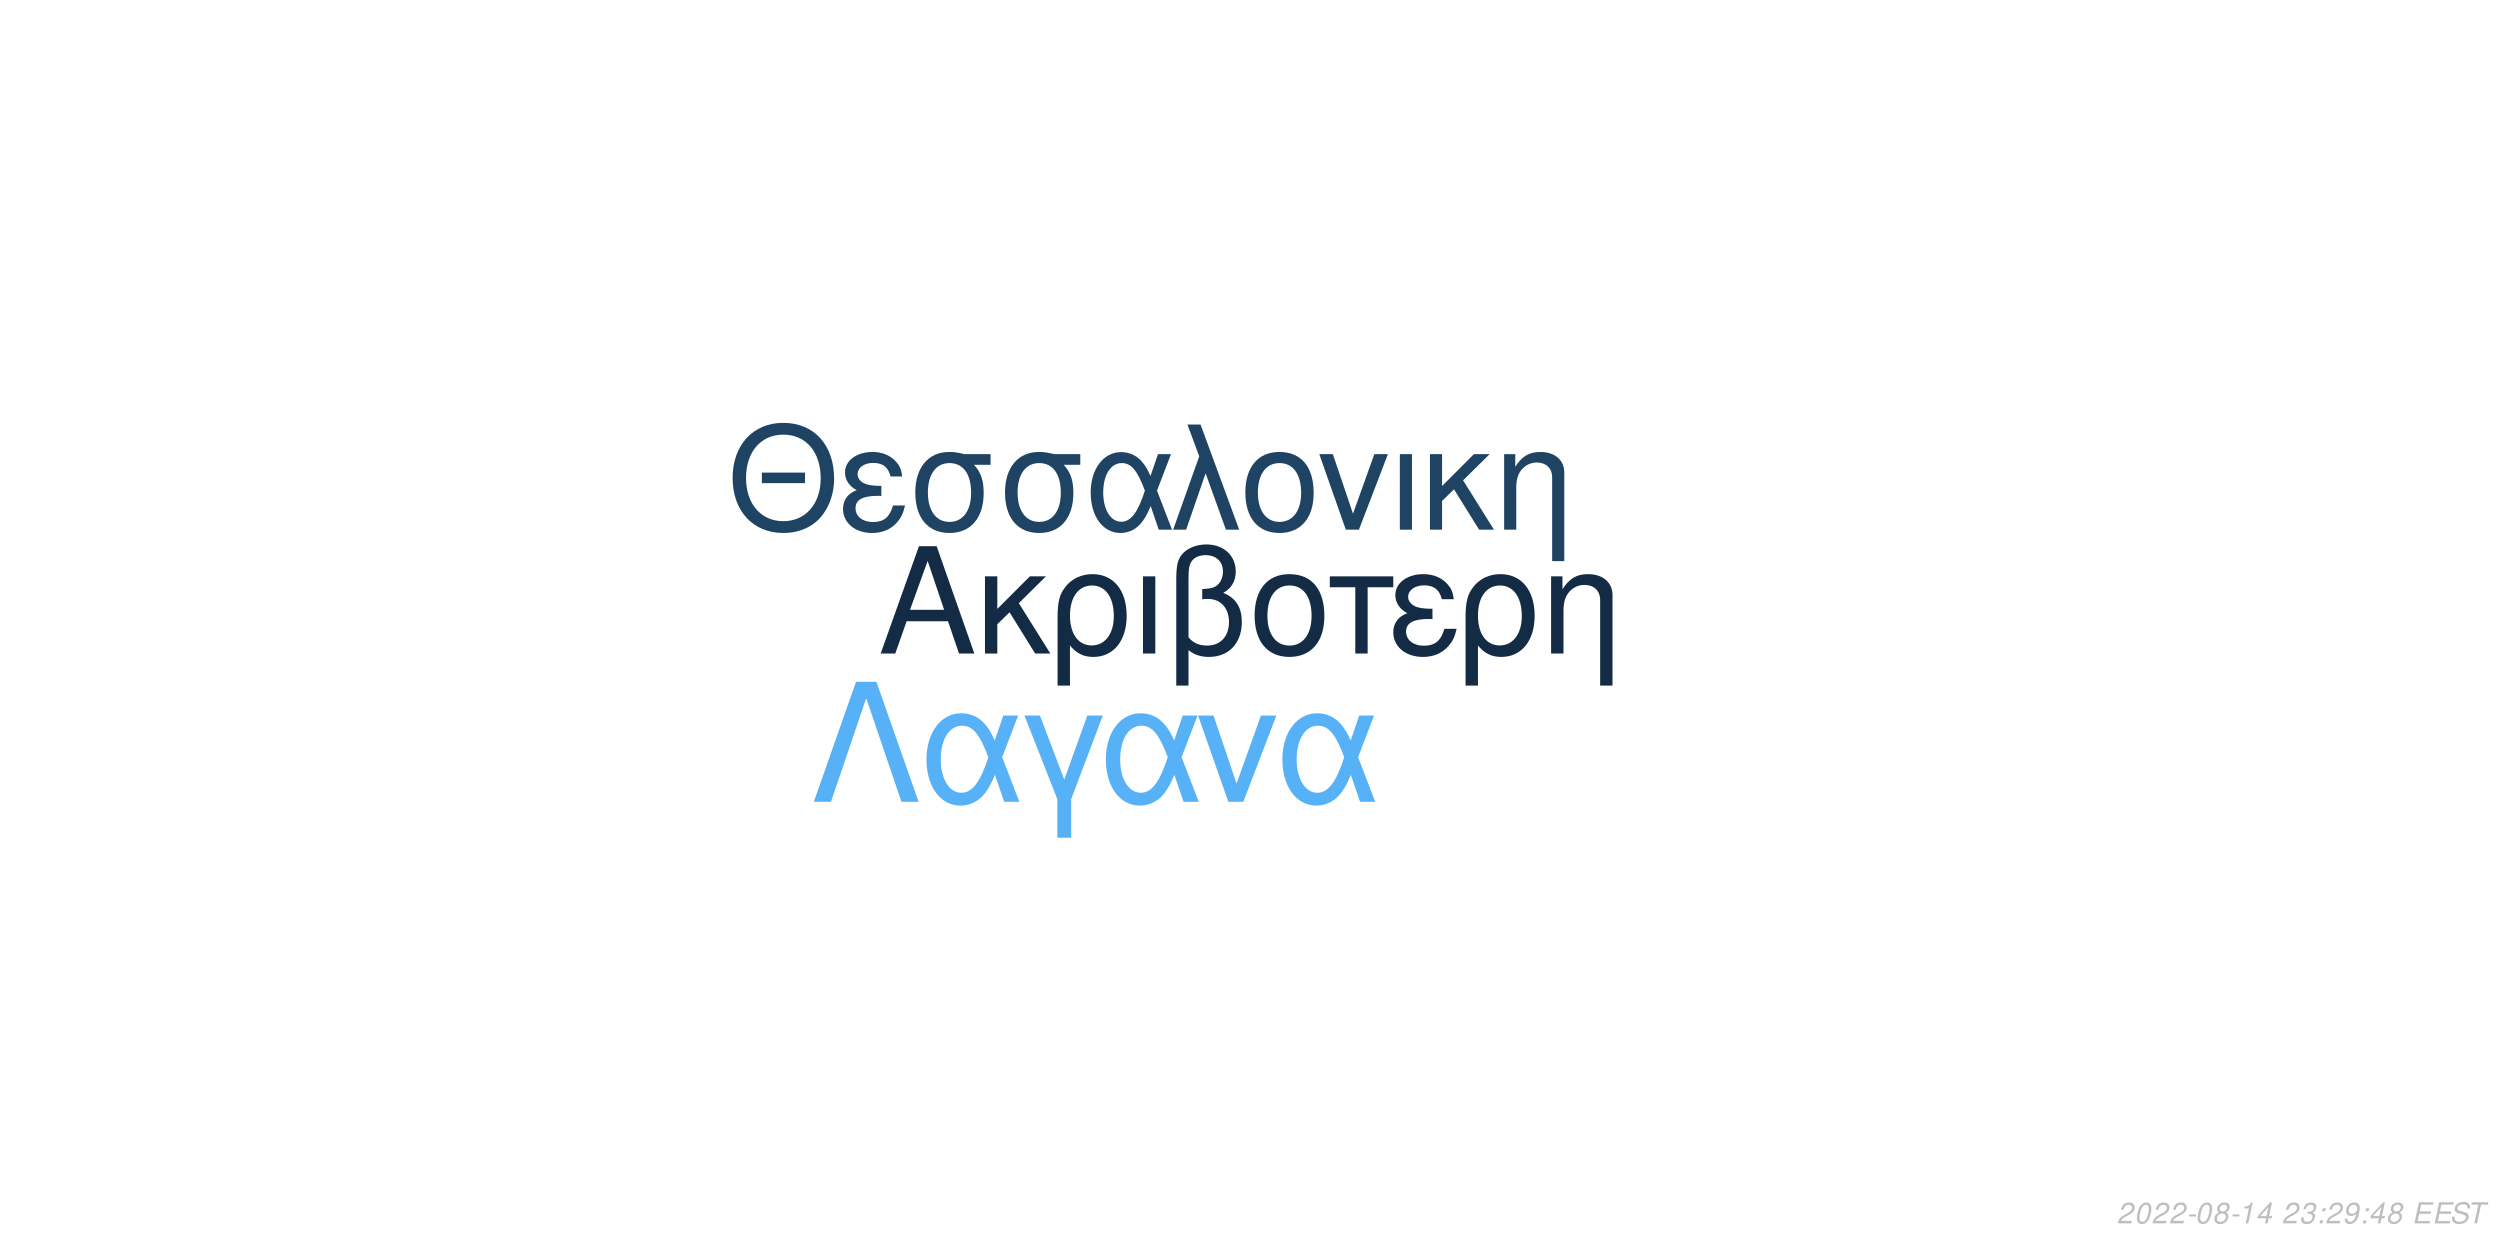
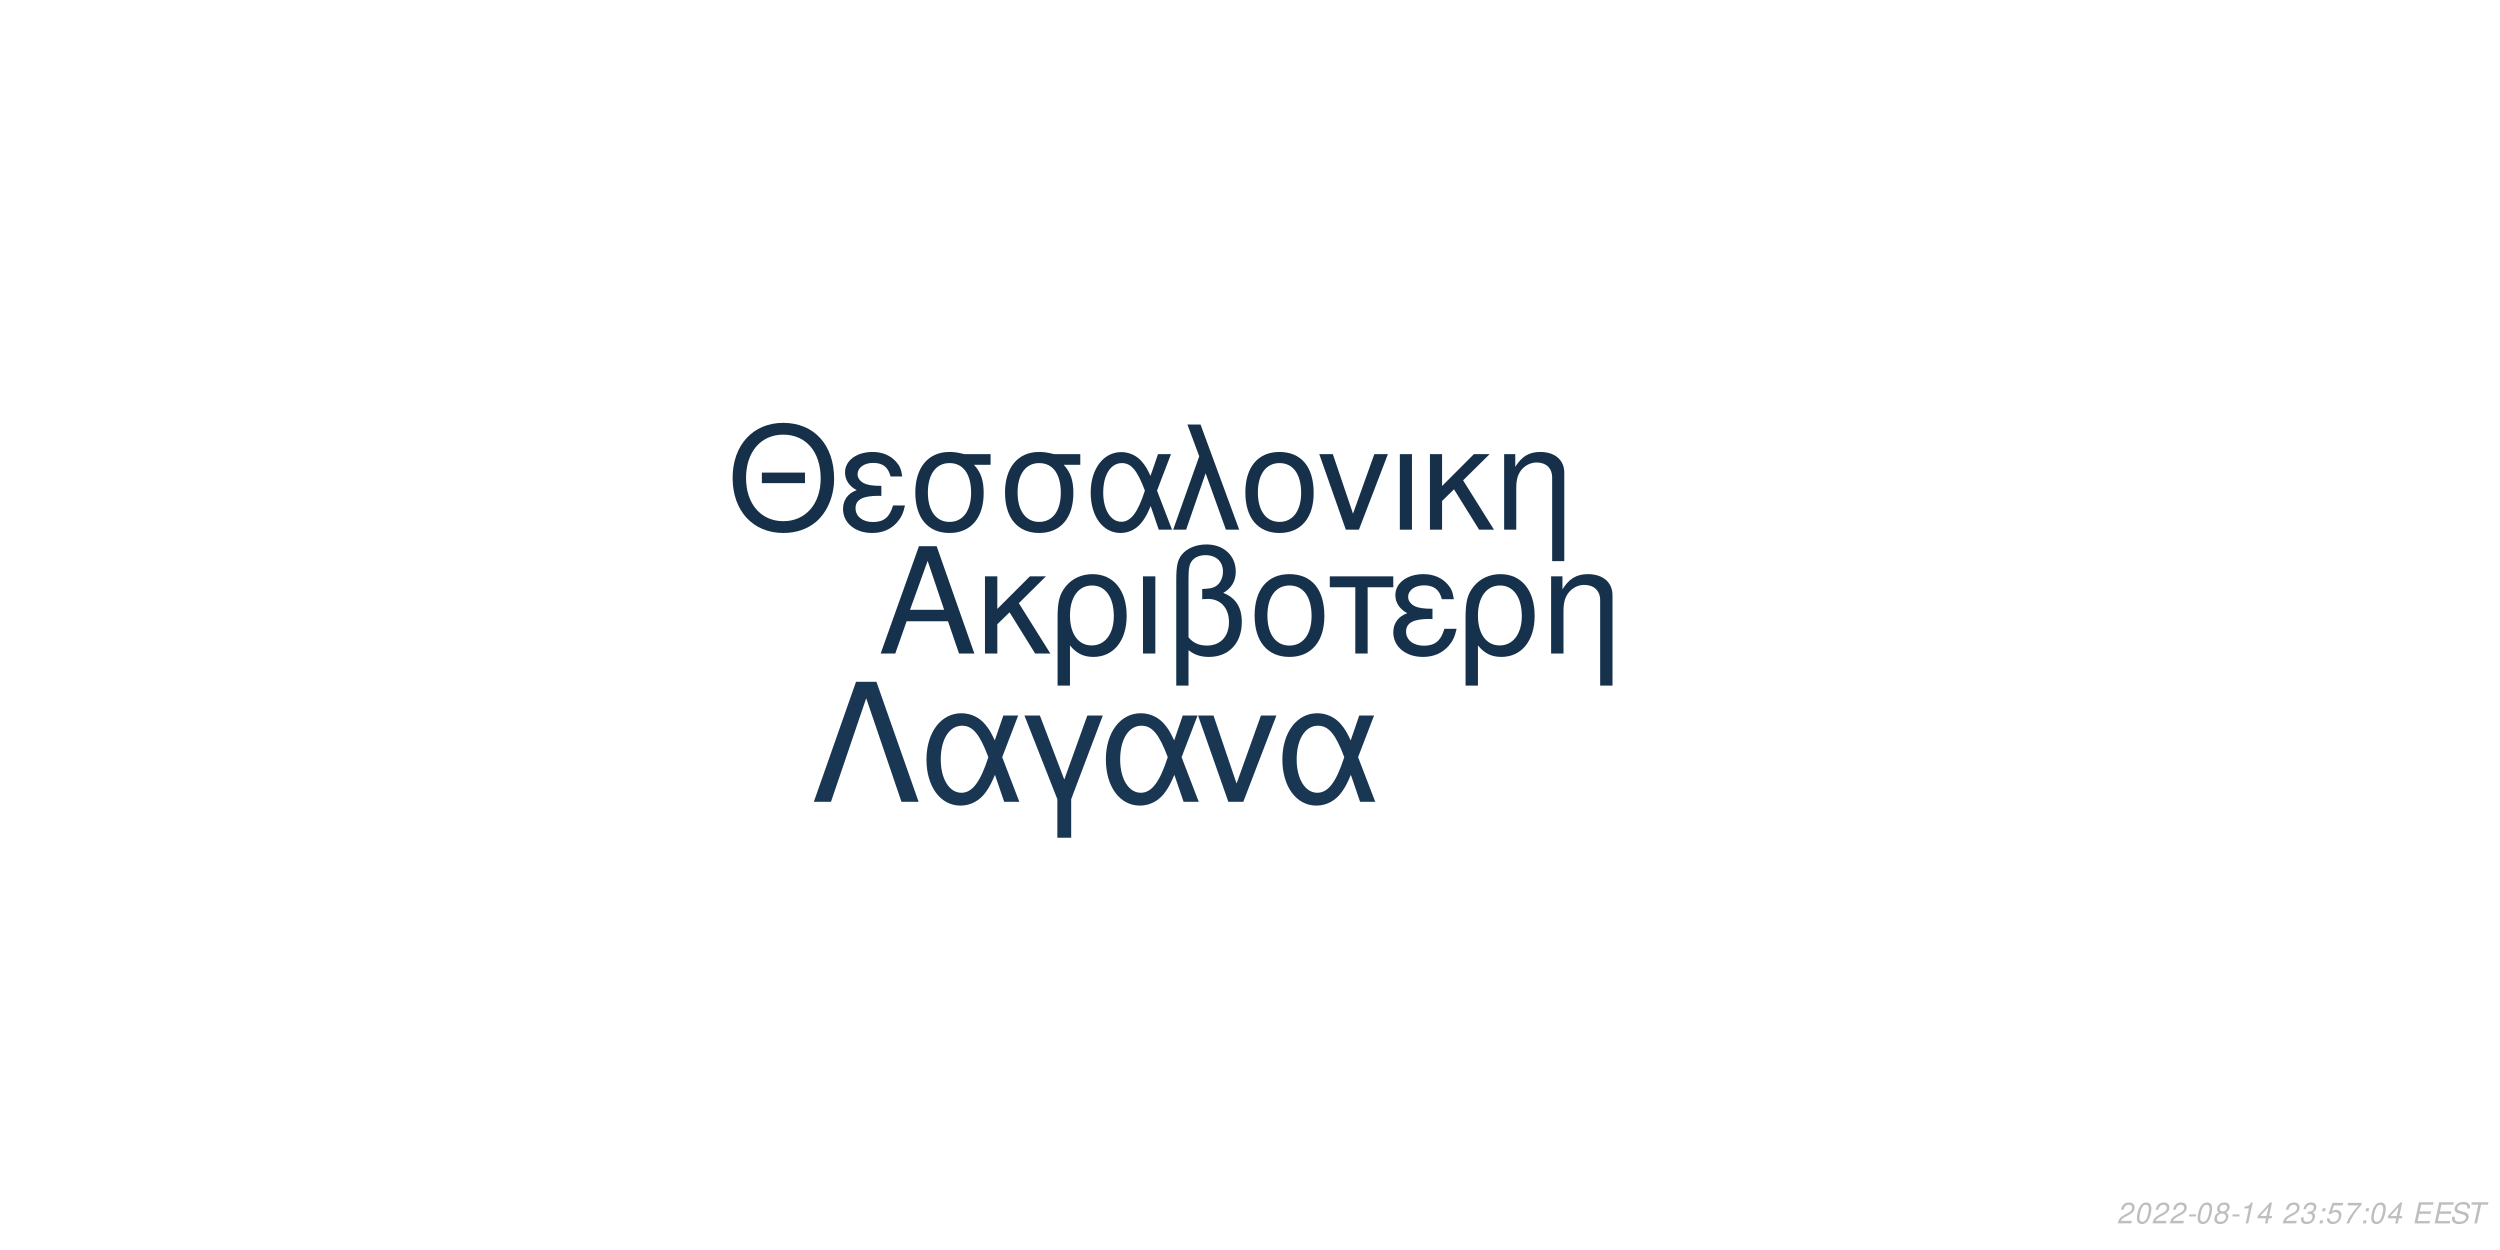
<svg xmlns="http://www.w3.org/2000/svg" xmlns:xlink="http://www.w3.org/1999/xlink" width="864pt" height="432pt" viewBox="0 0 864 432" version="1.1">
  <defs>
    <g>
      <symbol overflow="visible" id="glyph0-0">
        <path style="stroke:none;" d="" />
      </symbol>
      <symbol overflow="visible" id="glyph0-1">
        <path style="stroke:none;" d="M 24.125 -11.141 L 27.938 0 L 33.234 0 L 20.203 -37.094 L 14.094 -37.094 L 0.859 0 L 5.906 0 L 9.828 -11.141 Z M 22.797 -15.109 L 11 -15.109 L 17.094 -32.016 Z M 22.797 -15.109 " />
      </symbol>
      <symbol overflow="visible" id="glyph0-2">
        <path style="stroke:none;" d="M 7.172 -15.422 L 7.172 -26.672 L 2.906 -26.672 L 2.906 0 L 7.172 0 L 7.172 -10.125 L 11.406 -14.25 L 20.25 0 L 25.5 0 L 14.609 -17.406 L 23.969 -26.672 L 18.422 -26.672 Z M 7.172 -15.422 " />
      </symbol>
      <symbol overflow="visible" id="glyph0-3">
        <path style="stroke:none;" d="M 3 11.094 L 7.281 11.094 L 7.281 -2.797 C 9.516 -0.047 11.953 1.172 15.375 1.172 C 22.344 1.172 26.875 -4.422 26.875 -13.031 C 26.875 -21.891 22.297 -27.438 15.062 -27.438 C 11.297 -27.438 7.984 -25.906 5.797 -23.156 C 3.672 -20.516 3 -17.969 3 -12.359 Z M 14.906 -23.516 C 19.547 -23.516 22.438 -19.438 22.438 -12.922 C 22.438 -6.812 19.391 -2.797 14.812 -2.797 C 10.172 -2.797 7.281 -6.766 7.281 -13.125 C 7.281 -19.484 10.234 -23.516 14.906 -23.516 Z M 14.906 -23.516 " />
      </symbol>
      <symbol overflow="visible" id="glyph0-4">
        <path style="stroke:none;" d="M 3.516 0 L 7.781 0 L 7.781 -26.672 L 3.516 -26.672 Z M 3.516 0 " />
      </symbol>
      <symbol overflow="visible" id="glyph0-5">
        <path style="stroke:none;" d="M 4.016 11.094 L 8.25 11.094 L 8.25 -1.172 C 10.172 0.406 12.422 1.172 15.312 1.172 C 22.188 1.172 26.672 -3.609 26.672 -10.891 C 26.672 -15.984 24.578 -19.234 20.25 -20.969 C 23.109 -22.547 24.578 -25.031 24.578 -28.344 C 24.578 -33.844 20.406 -37.703 14.453 -37.703 C 10.938 -37.703 7.734 -36.391 6 -34.25 C 4.484 -32.422 4.016 -30.328 4.016 -25.391 Z M 8.25 -25.656 C 8.25 -29.359 8.5 -30.844 9.469 -32.062 C 10.375 -33.281 12.156 -34 14.094 -34 C 17.812 -34 20.156 -31.812 20.156 -28.297 C 20.156 -25.953 18.984 -23.812 17.297 -23.047 C 16.281 -22.547 15.469 -22.438 12.984 -22.297 L 12.984 -18.781 C 13.734 -18.828 14.344 -18.875 14.969 -18.875 C 19.344 -18.875 22.234 -15.719 22.234 -10.891 C 22.234 -5.906 19.281 -2.75 14.656 -2.75 C 11.953 -2.75 9.922 -3.609 8.25 -5.594 Z M 8.25 -25.656 " />
      </symbol>
      <symbol overflow="visible" id="glyph0-6">
        <path style="stroke:none;" d="M 14.094 -27.438 C 6.562 -27.438 2.094 -22.094 2.094 -13.125 C 2.094 -4.125 6.562 1.172 14.141 1.172 C 21.672 1.172 26.203 -4.172 26.203 -12.922 C 26.203 -22.188 21.828 -27.438 14.094 -27.438 Z M 14.141 -23.516 C 18.938 -23.516 21.781 -19.594 21.781 -12.984 C 21.781 -6.672 18.828 -2.75 14.141 -2.75 C 9.422 -2.75 6.516 -6.672 6.516 -13.125 C 6.516 -19.594 9.422 -23.516 14.141 -23.516 Z M 14.141 -23.516 " />
      </symbol>
      <symbol overflow="visible" id="glyph0-7">
        <path style="stroke:none;" d="M 7.891 0 L 12.156 0 L 12.156 -22.906 L 21.016 -22.906 L 21.016 -26.672 L -0.922 -26.672 L -0.922 -22.906 L 7.891 -22.906 Z M 7.891 0 " />
      </symbol>
      <symbol overflow="visible" id="glyph0-8">
        <path style="stroke:none;" d="M 14.562 -15.469 C 11.344 -15.469 9.562 -15.781 8.297 -16.438 C 6.922 -17.203 6.156 -18.328 6.156 -19.547 C 6.156 -21.891 8.453 -23.562 11.656 -23.562 C 15.062 -23.562 16.953 -22.094 17.812 -18.781 L 21.938 -18.781 C 21.578 -21.266 21.062 -22.5 19.797 -23.922 C 17.812 -26.203 14.906 -27.438 11.453 -27.438 C 5.797 -27.438 1.734 -24.375 1.734 -20.203 C 1.734 -17.609 3.156 -15.375 5.859 -13.938 C 2.797 -12.875 1.016 -10.484 1.016 -7.328 C 1.016 -2.391 5.297 1.172 11.25 1.172 C 14.969 1.172 17.906 -0.109 20.156 -2.641 C 21.578 -4.328 22.297 -5.797 22.906 -8.547 L 18.672 -8.547 C 17.5 -4.422 15.422 -2.703 11.609 -2.703 C 7.938 -2.703 5.438 -4.688 5.438 -7.578 C 5.438 -10.578 7.938 -11.953 13.484 -11.953 C 13.641 -11.953 14.094 -11.953 14.562 -11.906 Z M 14.562 -15.469 " />
      </symbol>
      <symbol overflow="visible" id="glyph0-9">
        <path style="stroke:none;" d="M 3.562 -26.672 L 3.562 0 L 7.844 0 L 7.844 -14.703 C 7.844 -17.906 8.5 -19.891 10.031 -21.531 C 11.406 -22.953 13.188 -23.719 15.062 -23.719 C 18.375 -23.719 20.516 -21.672 20.516 -18.469 L 20.516 11.094 L 24.781 11.094 L 24.781 -20.156 C 24.781 -24.578 21.469 -27.438 16.328 -27.438 C 12.359 -27.438 9.828 -25.906 7.484 -22.188 L 7.484 -26.672 Z M 3.562 -26.672 " />
      </symbol>
      <symbol overflow="visible" id="glyph1-0">
        <path style="stroke:none;" d="" />
      </symbol>
      <symbol overflow="visible" id="glyph1-1">
        <path style="stroke:none;" d="M 26.859 -19.734 L 11.953 -19.734 L 11.953 -16.094 L 26.859 -16.094 Z M 19.328 -36.922 C 8.922 -36.922 1.844 -29.25 1.844 -17.891 C 1.844 -6.484 8.875 1.141 19.391 1.141 C 23.812 1.141 27.703 -0.203 30.641 -2.688 C 34.578 -6.031 36.922 -11.656 36.922 -17.594 C 36.922 -29.297 30 -36.922 19.328 -36.922 Z M 19.328 -32.844 C 27.203 -32.844 32.281 -26.906 32.281 -17.688 C 32.281 -8.922 27.062 -2.938 19.391 -2.938 C 11.609 -2.938 6.484 -8.922 6.484 -17.891 C 6.484 -26.859 11.609 -32.844 19.328 -32.844 Z M 19.328 -32.844 " />
      </symbol>
      <symbol overflow="visible" id="glyph1-2">
        <path style="stroke:none;" d="M 14.25 -15.141 C 11.109 -15.141 9.375 -15.453 8.125 -16.094 C 6.781 -16.844 6.031 -17.938 6.031 -19.141 C 6.031 -21.422 8.266 -23.078 11.406 -23.078 C 14.75 -23.078 16.594 -21.625 17.438 -18.391 L 21.469 -18.391 C 21.125 -20.828 20.625 -22.031 19.391 -23.422 C 17.438 -25.656 14.594 -26.859 11.219 -26.859 C 5.688 -26.859 1.688 -23.875 1.688 -19.781 C 1.688 -17.234 3.094 -15.047 5.734 -13.656 C 2.734 -12.609 1 -10.266 1 -7.172 C 1 -2.344 5.188 1.141 11.016 1.141 C 14.656 1.141 17.547 -0.094 19.734 -2.594 C 21.125 -4.234 21.828 -5.688 22.422 -8.375 L 18.281 -8.375 C 17.141 -4.328 15.094 -2.641 11.359 -2.641 C 7.766 -2.641 5.328 -4.578 5.328 -7.422 C 5.328 -10.359 7.766 -11.703 13.203 -11.703 C 13.359 -11.703 13.797 -11.703 14.25 -11.656 Z M 14.25 -15.141 " />
      </symbol>
      <symbol overflow="visible" id="glyph1-3">
        <path style="stroke:none;" d="M 29 -26.109 L 19.938 -26.109 C 17.594 -26.703 16.438 -26.859 14.703 -26.859 C 7.469 -26.859 2.984 -21.469 2.984 -12.859 C 2.984 -4.031 7.375 1.141 14.797 1.141 C 22.172 1.141 26.609 -4.078 26.609 -12.656 C 26.609 -17.047 25.656 -19.828 23.266 -22.422 L 29 -22.422 Z M 14.797 -23.016 C 19.531 -23.016 22.266 -19.234 22.266 -12.75 C 22.266 -6.531 19.438 -2.688 14.797 -2.688 C 10.172 -2.688 7.328 -6.531 7.328 -12.859 C 7.328 -19.188 10.172 -23.016 14.797 -23.016 Z M 14.797 -23.016 " />
      </symbol>
      <symbol overflow="visible" id="glyph1-4">
        <path style="stroke:none;" d="M 29.344 -26.109 L 24.859 -26.109 L 22.266 -18.578 C 21.125 -21.031 20.484 -22.125 19.328 -23.469 C 17.547 -25.609 14.906 -26.812 12.156 -26.812 C 5.984 -26.812 1.594 -20.984 1.594 -12.812 C 1.594 -4.578 5.828 1.141 11.906 1.141 C 14.953 1.141 17.734 -0.344 19.625 -3.047 C 20.672 -4.531 21.281 -5.688 22.328 -8.172 L 25.109 0 L 29.703 0 L 24.516 -13.5 Z M 20.328 -13.5 C 17.891 -5.922 15.453 -2.734 12.156 -2.734 C 8.516 -2.734 5.922 -6.922 5.922 -12.812 C 5.922 -18.938 8.516 -23.016 12.359 -23.016 C 15.594 -23.016 17.688 -20.531 20.328 -13.5 Z M 20.328 -13.5 " />
      </symbol>
      <symbol overflow="visible" id="glyph1-5">
        <path style="stroke:none;" d="M 1.094 0 L 5.578 0 L 12.312 -19.484 L 19.328 0 L 23.922 0 L 10.562 -36.328 L 6.031 -36.328 L 10.109 -25.359 Z M 1.094 0 " />
      </symbol>
      <symbol overflow="visible" id="glyph1-6">
        <path style="stroke:none;" d="M 13.797 -26.859 C 6.422 -26.859 2.047 -21.625 2.047 -12.859 C 2.047 -4.031 6.422 1.141 13.859 1.141 C 21.234 1.141 25.656 -4.078 25.656 -12.656 C 25.656 -21.719 21.375 -26.859 13.797 -26.859 Z M 13.859 -23.016 C 18.531 -23.016 21.328 -19.188 21.328 -12.703 C 21.328 -6.531 18.438 -2.688 13.859 -2.688 C 9.219 -2.688 6.375 -6.531 6.375 -12.859 C 6.375 -19.188 9.219 -23.016 13.859 -23.016 Z M 13.859 -23.016 " />
      </symbol>
      <symbol overflow="visible" id="glyph1-7">
        <path style="stroke:none;" d="M 14.297 0 L 24.312 -26.109 L 19.625 -26.109 L 12.25 -5.531 L 5.281 -26.109 L 0.594 -26.109 L 9.766 0 Z M 14.297 0 " />
      </symbol>
      <symbol overflow="visible" id="glyph1-8">
        <path style="stroke:none;" d="M 3.438 0 L 7.625 0 L 7.625 -26.109 L 3.438 -26.109 Z M 3.438 0 " />
      </symbol>
      <symbol overflow="visible" id="glyph1-9">
        <path style="stroke:none;" d="M 7.031 -15.094 L 7.031 -26.109 L 2.844 -26.109 L 2.844 0 L 7.031 0 L 7.031 -9.922 L 11.156 -13.953 L 19.828 0 L 24.969 0 L 14.297 -17.047 L 23.469 -26.109 L 18.031 -26.109 Z M 7.031 -15.094 " />
      </symbol>
      <symbol overflow="visible" id="glyph1-10">
        <path style="stroke:none;" d="M 3.484 -26.109 L 3.484 0 L 7.672 0 L 7.672 -14.406 C 7.672 -17.547 8.328 -19.484 9.812 -21.078 C 11.156 -22.469 12.906 -23.219 14.75 -23.219 C 17.984 -23.219 20.078 -21.234 20.078 -18.094 L 20.078 10.859 L 24.266 10.859 L 24.266 -19.734 C 24.266 -24.062 21.031 -26.859 16 -26.859 C 12.109 -26.859 9.609 -25.359 7.328 -21.719 L 7.328 -26.109 Z M 3.484 -26.109 " />
      </symbol>
      <symbol overflow="visible" id="glyph2-0">
        <path style="stroke:none;" d="" />
      </symbol>
      <symbol overflow="visible" id="glyph2-1">
        <path style="stroke:none;" d="M 22.531 -41.484 L 15.484 -41.484 L 0.906 0 L 6.828 0 L 19 -35.797 L 31.188 0 L 37.109 0 Z M 22.531 -41.484 " />
      </symbol>
      <symbol overflow="visible" id="glyph2-2">
        <path style="stroke:none;" d="M 33.516 -29.812 L 28.391 -29.812 L 25.438 -21.219 C 24.125 -24.016 23.391 -25.266 22.078 -26.797 C 20.031 -29.25 17.016 -30.609 13.891 -30.609 C 6.828 -30.609 1.828 -23.953 1.828 -14.625 C 1.828 -5.234 6.656 1.312 13.594 1.312 C 17.078 1.312 20.266 -0.391 22.422 -3.469 C 23.609 -5.172 24.297 -6.484 25.5 -9.328 L 28.688 0 L 33.922 0 L 28 -15.422 Z M 23.219 -15.422 C 20.422 -6.766 17.641 -3.125 13.891 -3.125 C 9.734 -3.125 6.766 -7.906 6.766 -14.625 C 6.766 -21.625 9.734 -26.297 14.109 -26.297 C 17.812 -26.297 20.203 -23.453 23.219 -15.422 Z M 23.219 -15.422 " />
      </symbol>
      <symbol overflow="visible" id="glyph2-3">
        <path style="stroke:none;" d="M 12.062 12.406 L 16.844 12.406 L 16.844 -0.906 L 27.766 -29.812 L 22.422 -29.812 L 14.453 -7.688 L 6.031 -29.812 L 0.688 -29.812 L 12.062 -0.906 Z M 12.062 12.406 " />
      </symbol>
      <symbol overflow="visible" id="glyph2-4">
        <path style="stroke:none;" d="M 16.328 0 L 27.766 -29.812 L 22.422 -29.812 L 14 -6.312 L 6.031 -29.812 L 0.688 -29.812 L 11.156 0 Z M 16.328 0 " />
      </symbol>
      <symbol overflow="visible" id="glyph3-0">
        <path style="stroke:none;" d="" />
      </symbol>
      <symbol overflow="visible" id="glyph3-1">
        <path style="stroke:none;" d="M 5.234 -0.875 L 1.469 -0.875 C 1.641 -1.375 2.203 -1.891 3.109 -2.344 L 4.234 -2.938 C 5.562 -3.625 6.219 -4.469 6.219 -5.484 C 6.219 -5.938 6.062 -6.359 5.797 -6.656 C 5.469 -7.047 4.984 -7.234 4.312 -7.234 C 2.766 -7.234 1.891 -6.453 1.484 -4.734 L 2.375 -4.734 C 2.484 -5.188 2.609 -5.484 2.797 -5.75 C 3.094 -6.203 3.609 -6.453 4.188 -6.453 C 4.891 -6.453 5.344 -6.031 5.344 -5.375 C 5.344 -4.703 4.859 -4.094 4.016 -3.656 L 2.984 -3.125 C 1.234 -2.188 0.797 -1.656 0.344 -0.016 L 5.047 -0.016 Z M 5.234 -0.875 " />
      </symbol>
      <symbol overflow="visible" id="glyph3-2">
        <path style="stroke:none;" d="M 4.203 -7.234 C 3.375 -7.234 2.688 -6.812 2.125 -5.984 C 1.484 -5.047 0.984 -3.188 0.984 -1.734 C 0.984 -1.109 1.172 -0.562 1.484 -0.266 C 1.797 0.047 2.281 0.234 2.766 0.234 C 3.625 0.234 4.281 -0.156 4.859 -1.016 C 5.516 -1.953 6 -3.797 6 -5.266 C 6 -6.5 5.328 -7.234 4.203 -7.234 Z M 4.094 -6.453 C 4.734 -6.453 5.125 -5.984 5.125 -5.156 C 5.125 -4.203 4.781 -2.625 4.406 -1.812 C 3.984 -0.938 3.516 -0.547 2.875 -0.547 C 2.25 -0.547 1.875 -1.031 1.875 -1.828 C 1.875 -2.797 2.203 -4.344 2.594 -5.203 C 2.984 -6.047 3.453 -6.453 4.094 -6.453 Z M 4.094 -6.453 " />
      </symbol>
      <symbol overflow="visible" id="glyph3-3">
        <path style="stroke:none;" d="M 3.516 -3.125 L 1.125 -3.125 L 0.969 -2.406 L 3.359 -2.406 Z M 3.516 -3.125 " />
      </symbol>
      <symbol overflow="visible" id="glyph3-4">
        <path style="stroke:none;" d="M 4.766 -3.797 C 5.078 -3.969 5.234 -4.078 5.438 -4.234 C 5.812 -4.594 6.062 -5.172 6.062 -5.734 C 6.062 -6.625 5.344 -7.234 4.266 -7.234 C 2.812 -7.234 1.703 -6.219 1.703 -4.875 C 1.703 -4.406 1.875 -4.125 2.359 -3.812 C 1.297 -3.312 0.75 -2.516 0.75 -1.469 C 0.75 -0.438 1.547 0.234 2.812 0.234 C 3.656 0.234 4.359 -0.094 4.938 -0.734 C 5.359 -1.234 5.609 -1.859 5.609 -2.438 C 5.609 -3.047 5.312 -3.516 4.766 -3.797 Z M 4.109 -6.453 C 4.797 -6.453 5.188 -6.125 5.188 -5.578 C 5.188 -5.266 5.062 -4.922 4.859 -4.672 C 4.562 -4.312 4.188 -4.156 3.656 -4.156 C 2.984 -4.156 2.594 -4.453 2.594 -4.984 C 2.594 -5.859 3.203 -6.453 4.109 -6.453 Z M 3.453 -3.406 C 4.234 -3.406 4.734 -2.984 4.734 -2.312 C 4.734 -1.312 3.922 -0.547 2.875 -0.547 C 2.125 -0.547 1.625 -0.969 1.625 -1.625 C 1.625 -2.609 2.438 -3.406 3.453 -3.406 Z M 3.453 -3.406 " />
      </symbol>
      <symbol overflow="visible" id="glyph3-5">
        <path style="stroke:none;" d="M 3.703 -5.188 L 2.594 0 L 3.469 0 L 5.016 -7.234 L 4.438 -7.234 C 3.906 -6.156 3.688 -6.016 2.234 -5.812 L 2.109 -5.188 Z M 3.703 -5.188 " />
      </symbol>
      <symbol overflow="visible" id="glyph3-6">
        <path style="stroke:none;" d="M 3.625 -1.75 L 3.266 0 L 4.141 0 L 4.516 -1.75 L 5.562 -1.75 L 5.734 -2.531 L 4.688 -2.531 L 5.688 -7.234 L 5.016 -7.234 L 0.844 -2.672 L 0.641 -1.75 Z M 3.797 -2.531 L 1.594 -2.531 L 4.469 -5.703 Z M 3.797 -2.531 " />
      </symbol>
      <symbol overflow="visible" id="glyph3-7">
        <path style="stroke:none;" d="" />
      </symbol>
      <symbol overflow="visible" id="glyph3-8">
        <path style="stroke:none;" d="M 2.922 -3.312 C 3.125 -3.344 3.234 -3.344 3.375 -3.344 C 4.203 -3.344 4.688 -3 4.688 -2.406 C 4.688 -1.312 3.906 -0.547 2.781 -0.547 C 2.047 -0.547 1.594 -0.938 1.594 -1.562 C 1.594 -1.719 1.609 -1.844 1.656 -2.094 L 0.766 -2.094 C 0.734 -1.797 0.719 -1.641 0.719 -1.469 C 0.719 -0.375 1.406 0.234 2.641 0.234 C 3.547 0.234 4.297 -0.078 4.812 -0.656 C 5.266 -1.156 5.562 -1.875 5.562 -2.547 C 5.562 -3.125 5.344 -3.453 4.797 -3.734 C 5.641 -4.234 6.016 -4.844 6.016 -5.734 C 6.016 -6.656 5.312 -7.234 4.203 -7.234 C 3.375 -7.234 2.672 -6.938 2.188 -6.375 C 1.891 -6.031 1.703 -5.641 1.516 -4.906 L 2.391 -4.906 C 2.5 -5.359 2.594 -5.594 2.734 -5.812 C 3.047 -6.234 3.516 -6.453 4.078 -6.453 C 4.734 -6.453 5.141 -6.125 5.141 -5.578 C 5.141 -5.188 5.016 -4.797 4.797 -4.547 C 4.516 -4.234 4 -4.062 3.266 -4.062 L 3.078 -4.062 Z M 2.922 -3.312 " />
      </symbol>
      <symbol overflow="visible" id="glyph3-9">
        <path style="stroke:none;" d="M 2.359 -1.031 L 1.312 -1.031 L 1.094 0 L 2.141 0 Z M 3.266 -5.234 L 2.219 -5.234 L 2 -4.203 L 3.047 -4.203 Z M 3.266 -5.234 " />
      </symbol>
      <symbol overflow="visible" id="glyph3-10">
-         <path style="stroke:none;" d="M 0.844 -1.656 C 0.844 -1.547 0.844 -1.438 0.844 -1.375 C 0.844 -0.406 1.531 0.234 2.578 0.234 C 3.203 0.234 3.766 0.016 4.297 -0.438 C 4.938 -1 5.312 -1.656 5.594 -2.719 C 5.844 -3.672 6.016 -4.766 6.016 -5.375 C 6.016 -5.844 5.844 -6.328 5.547 -6.656 C 5.203 -7.031 4.703 -7.234 4.062 -7.234 C 2.516 -7.234 1.297 -5.938 1.297 -4.266 C 1.297 -3.203 1.984 -2.547 3.047 -2.547 C 3.484 -2.547 3.953 -2.672 4.281 -2.891 C 4.406 -2.984 4.547 -3.078 4.828 -3.344 C 4.438 -1.484 3.703 -0.547 2.703 -0.547 C 2.109 -0.547 1.719 -0.938 1.719 -1.547 L 1.719 -1.656 Z M 3.953 -6.453 C 4.625 -6.453 5.141 -5.953 5.141 -5.281 C 5.141 -4.188 4.312 -3.312 3.297 -3.312 C 2.594 -3.312 2.172 -3.734 2.172 -4.453 C 2.172 -5.562 2.984 -6.453 3.953 -6.453 Z M 3.953 -6.453 " />
+         <path style="stroke:none;" d="M 6.297 -7.094 L 2.594 -7.094 L 1.234 -3.234 L 2.047 -3.234 C 2.656 -3.766 2.938 -3.906 3.531 -3.906 C 4.328 -3.906 4.797 -3.453 4.797 -2.688 C 4.797 -1.438 3.969 -0.547 2.828 -0.547 C 2.031 -0.547 1.609 -0.938 1.578 -1.734 L 0.703 -1.734 L 0.703 -1.516 C 0.703 -0.938 0.844 -0.547 1.188 -0.266 C 1.562 0.062 2.078 0.234 2.703 0.234 C 3.656 0.234 4.391 -0.156 4.984 -0.922 C 5.422 -1.5 5.672 -2.234 5.672 -2.953 C 5.672 -4 4.938 -4.672 3.812 -4.672 C 3.328 -4.672 2.906 -4.547 2.406 -4.234 L 3.109 -6.219 L 6.109 -6.219 Z M 6.297 -7.094 " />
      </symbol>
      <symbol overflow="visible" id="glyph3-11">
+         <path style="stroke:none;" d="M 6.703 -7.094 L 1.953 -7.094 L 1.766 -6.219 L 5.594 -6.219 C 3.344 -3.688 2.266 -2.109 1.375 0 L 2.344 0 C 3.031 -1.906 4.828 -4.594 6.547 -6.281 Z M 6.703 -7.094 " />
+       </symbol>
+       <symbol overflow="visible" id="glyph3-12">
        <path style="stroke:none;" d="M 2.547 -3.312 L 6.5 -3.312 L 6.688 -4.141 L 2.719 -4.141 L 3.219 -6.469 L 7.344 -6.469 L 7.516 -7.297 L 2.453 -7.297 L 0.906 0 L 6.125 0 L 6.297 -0.812 L 2.016 -0.812 Z M 2.547 -3.312 " />
      </symbol>
-       <symbol overflow="visible" id="glyph3-12">
+       <symbol overflow="visible" id="glyph3-13">
        <path style="stroke:none;" d="M 7.062 -5.156 C 7.125 -5.438 7.141 -5.562 7.141 -5.703 C 7.141 -6.156 6.938 -6.594 6.594 -6.891 C 6.188 -7.25 5.656 -7.406 4.875 -7.406 C 3.844 -7.406 3.047 -7.125 2.5 -6.562 C 2.094 -6.141 1.781 -5.438 1.781 -4.922 C 1.781 -4.297 2.219 -3.766 2.891 -3.562 L 4.594 -3.094 C 5.406 -2.859 5.734 -2.578 5.734 -2.094 C 5.734 -1.781 5.547 -1.406 5.266 -1.141 C 4.844 -0.766 4.266 -0.578 3.453 -0.578 C 2.328 -0.578 1.812 -0.984 1.812 -1.906 C 1.812 -2.047 1.812 -2.125 1.844 -2.312 L 0.984 -2.312 C 0.906 -2.062 0.891 -1.906 0.891 -1.688 C 0.891 -0.484 1.797 0.234 3.297 0.234 C 4.359 0.234 5.234 -0.062 5.812 -0.609 C 6.344 -1.078 6.688 -1.797 6.688 -2.375 C 6.688 -2.641 6.609 -2.906 6.453 -3.156 C 6.234 -3.5 5.938 -3.703 5.469 -3.828 L 3.75 -4.312 C 2.984 -4.547 2.734 -4.734 2.734 -5.188 C 2.734 -5.547 2.875 -5.844 3.188 -6.109 C 3.547 -6.438 4.031 -6.594 4.703 -6.594 C 5.266 -6.594 5.688 -6.484 5.906 -6.297 C 6.094 -6.125 6.219 -5.797 6.219 -5.516 C 6.219 -5.422 6.203 -5.344 6.188 -5.156 Z M 7.062 -5.156 " />
      </symbol>
-       <symbol overflow="visible" id="glyph3-13">
+       <symbol overflow="visible" id="glyph3-14">
        <path style="stroke:none;" d="M 4.938 -6.469 L 7.312 -6.469 L 7.484 -7.297 L 1.75 -7.297 L 1.578 -6.469 L 3.984 -6.469 L 2.609 0 L 3.547 0 Z M 4.938 -6.469 " />
      </symbol>
    </g>
  </defs>
  <g id="surface1">
    <rect x="0" y="0" width="864" height="432" style="fill:rgb(100%,100%,100%);fill-opacity:1;stroke:none;" />
-     <g style="fill:rgb(7.451%,16.863%,26.667%);fill-opacity:1;">
+     <g style="fill:rgb(8.627%,19.216%,29.804%);fill-opacity:1;">
      <use xlink:href="#glyph0-1" x="303.5" y="225.861" />
      <use xlink:href="#glyph0-2" x="337.5" y="225.861" />
      <use xlink:href="#glyph0-3" x="362.5" y="225.861" />
      <use xlink:href="#glyph0-4" x="391.5" y="225.861" />
      <use xlink:href="#glyph0-5" x="402.5" y="225.861" />
      <use xlink:href="#glyph0-6" x="431.5" y="225.861" />
      <use xlink:href="#glyph0-7" x="460.5" y="225.861" />
      <use xlink:href="#glyph0-8" x="480.5" y="225.861" />
      <use xlink:href="#glyph0-3" x="503.5" y="225.861" />
      <use xlink:href="#glyph0-9" x="532.5" y="225.861" />
    </g>
-     <g style="fill:rgb(12.157%,26.275%,38.824%);fill-opacity:1;">
+     <g style="fill:rgb(8.627%,18.824%,29.02%);fill-opacity:1;">
      <use xlink:href="#glyph1-1" x="251.348" y="183.058" />
      <use xlink:href="#glyph1-2" x="290.348" y="183.058" />
      <use xlink:href="#glyph1-3" x="313.348" y="183.058" />
      <use xlink:href="#glyph1-3" x="344.348" y="183.058" />
      <use xlink:href="#glyph1-4" x="375.348" y="183.058" />
      <use xlink:href="#glyph1-5" x="404.348" y="183.058" />
      <use xlink:href="#glyph1-6" x="428.348" y="183.058" />
      <use xlink:href="#glyph1-7" x="455.348" y="183.058" />
      <use xlink:href="#glyph1-8" x="480.348" y="183.058" />
      <use xlink:href="#glyph1-9" x="491.348" y="183.058" />
      <use xlink:href="#glyph1-10" x="516.348" y="183.058" />
    </g>
-     <g style="fill:rgb(33.725%,69.412%,96.863%);fill-opacity:1;">
+     <g style="fill:rgb(9.804%,21.176%,32.157%);fill-opacity:1;">
      <use xlink:href="#glyph2-1" x="280.359" y="277.105" />
      <use xlink:href="#glyph2-2" x="318.359" y="277.105" />
      <use xlink:href="#glyph2-3" x="353.359" y="277.105" />
      <use xlink:href="#glyph2-2" x="380.359" y="277.105" />
      <use xlink:href="#glyph2-4" x="413.359" y="277.105" />
      <use xlink:href="#glyph2-2" x="441.359" y="277.105" />
    </g>
    <g style="fill:rgb(74.51%,74.51%,74.51%);fill-opacity:1;">
      <use xlink:href="#glyph3-1" x="731.52" y="422.81" />
      <use xlink:href="#glyph3-2" x="737.52" y="422.81" />
      <use xlink:href="#glyph3-1" x="743.52" y="422.81" />
      <use xlink:href="#glyph3-1" x="749.52" y="422.81" />
      <use xlink:href="#glyph3-3" x="755.52" y="422.81" />
      <use xlink:href="#glyph3-2" x="758.52" y="422.81" />
      <use xlink:href="#glyph3-4" x="764.52" y="422.81" />
      <use xlink:href="#glyph3-3" x="770.52" y="422.81" />
      <use xlink:href="#glyph3-5" x="773.52" y="422.81" />
      <use xlink:href="#glyph3-6" x="779.52" y="422.81" />
      <use xlink:href="#glyph3-7" x="785.52" y="422.81" />
      <use xlink:href="#glyph3-1" x="788.52" y="422.81" />
      <use xlink:href="#glyph3-8" x="794.52" y="422.81" />
      <use xlink:href="#glyph3-9" x="800.52" y="422.81" />
-       <use xlink:href="#glyph3-1" x="803.52" y="422.81" />
-       <use xlink:href="#glyph3-10" x="809.52" y="422.81" />
+       <use xlink:href="#glyph3-10" x="803.52" y="422.81" />
+       <use xlink:href="#glyph3-11" x="809.52" y="422.81" />
      <use xlink:href="#glyph3-9" x="815.52" y="422.81" />
-       <use xlink:href="#glyph3-6" x="818.52" y="422.81" />
-       <use xlink:href="#glyph3-4" x="824.52" y="422.81" />
+       <use xlink:href="#glyph3-2" x="818.52" y="422.81" />
+       <use xlink:href="#glyph3-6" x="824.52" y="422.81" />
      <use xlink:href="#glyph3-7" x="830.52" y="422.81" />
-       <use xlink:href="#glyph3-11" x="833.52" y="422.81" />
-       <use xlink:href="#glyph3-11" x="840.52" y="422.81" />
-       <use xlink:href="#glyph3-12" x="846.52" y="422.81" />
-       <use xlink:href="#glyph3-13" x="852.52" y="422.81" />
+       <use xlink:href="#glyph3-12" x="833.52" y="422.81" />
+       <use xlink:href="#glyph3-12" x="840.52" y="422.81" />
+       <use xlink:href="#glyph3-13" x="846.52" y="422.81" />
+       <use xlink:href="#glyph3-14" x="852.52" y="422.81" />
    </g>
  </g>
</svg>
